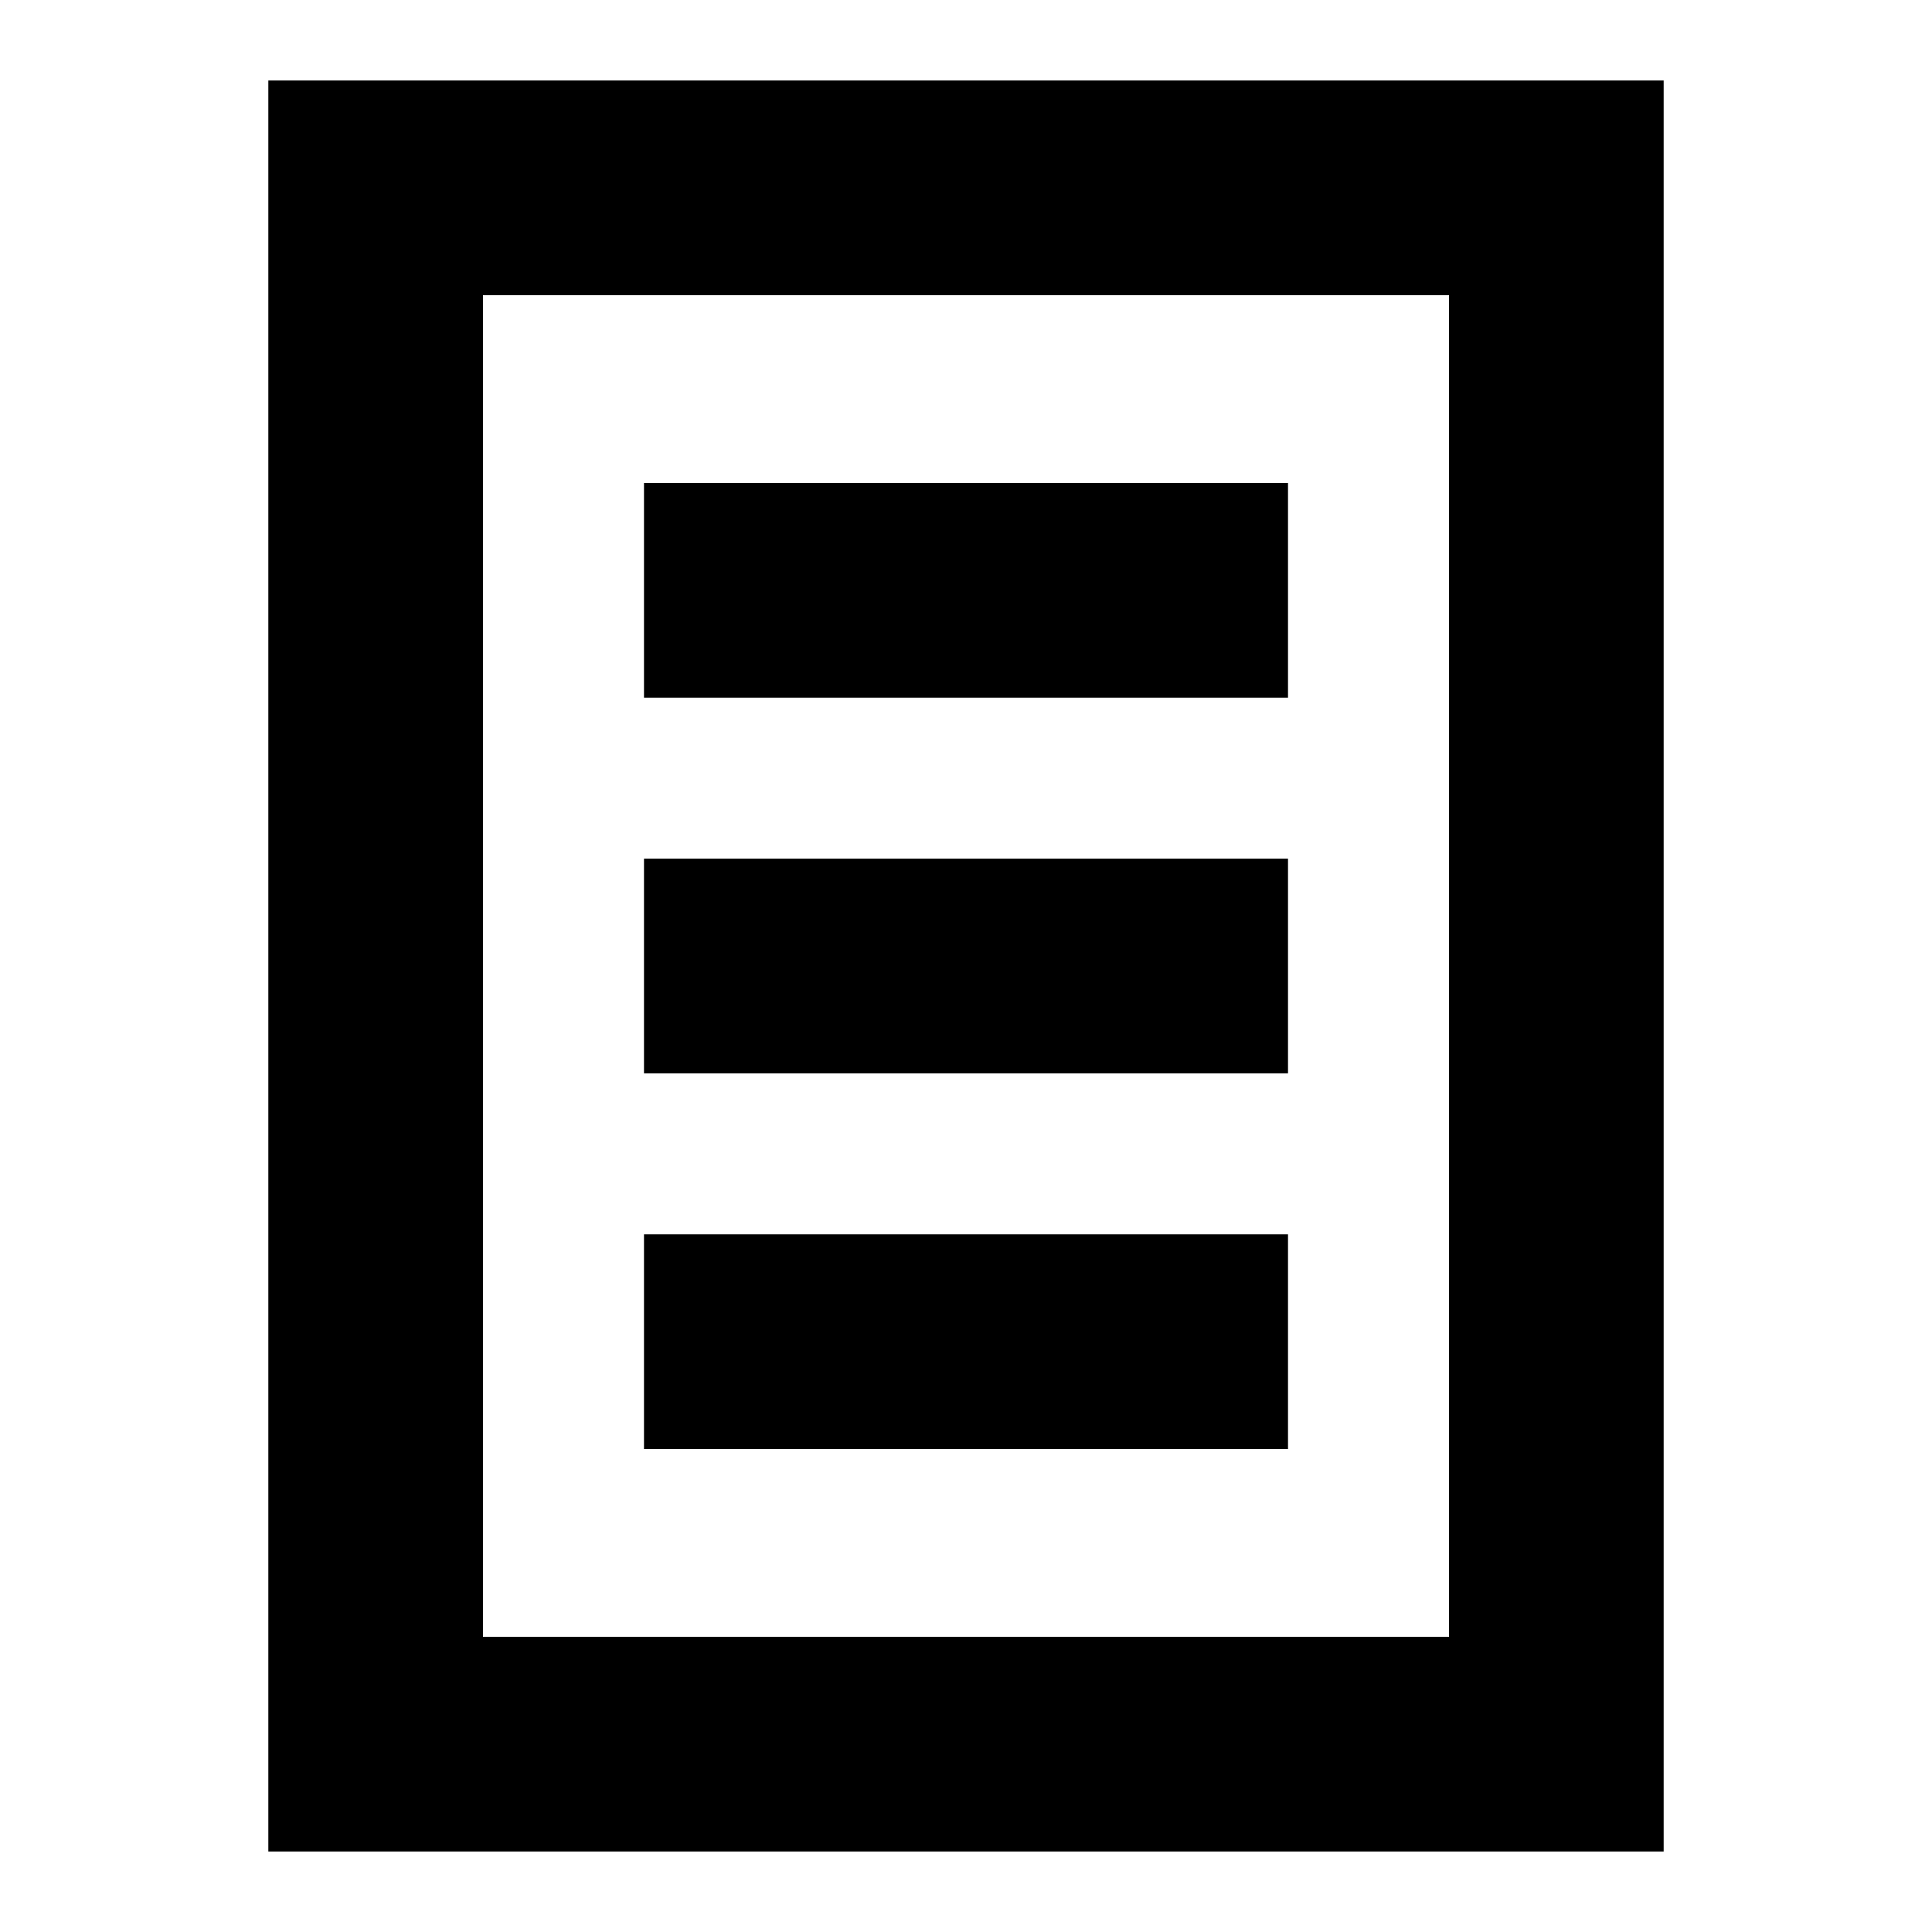
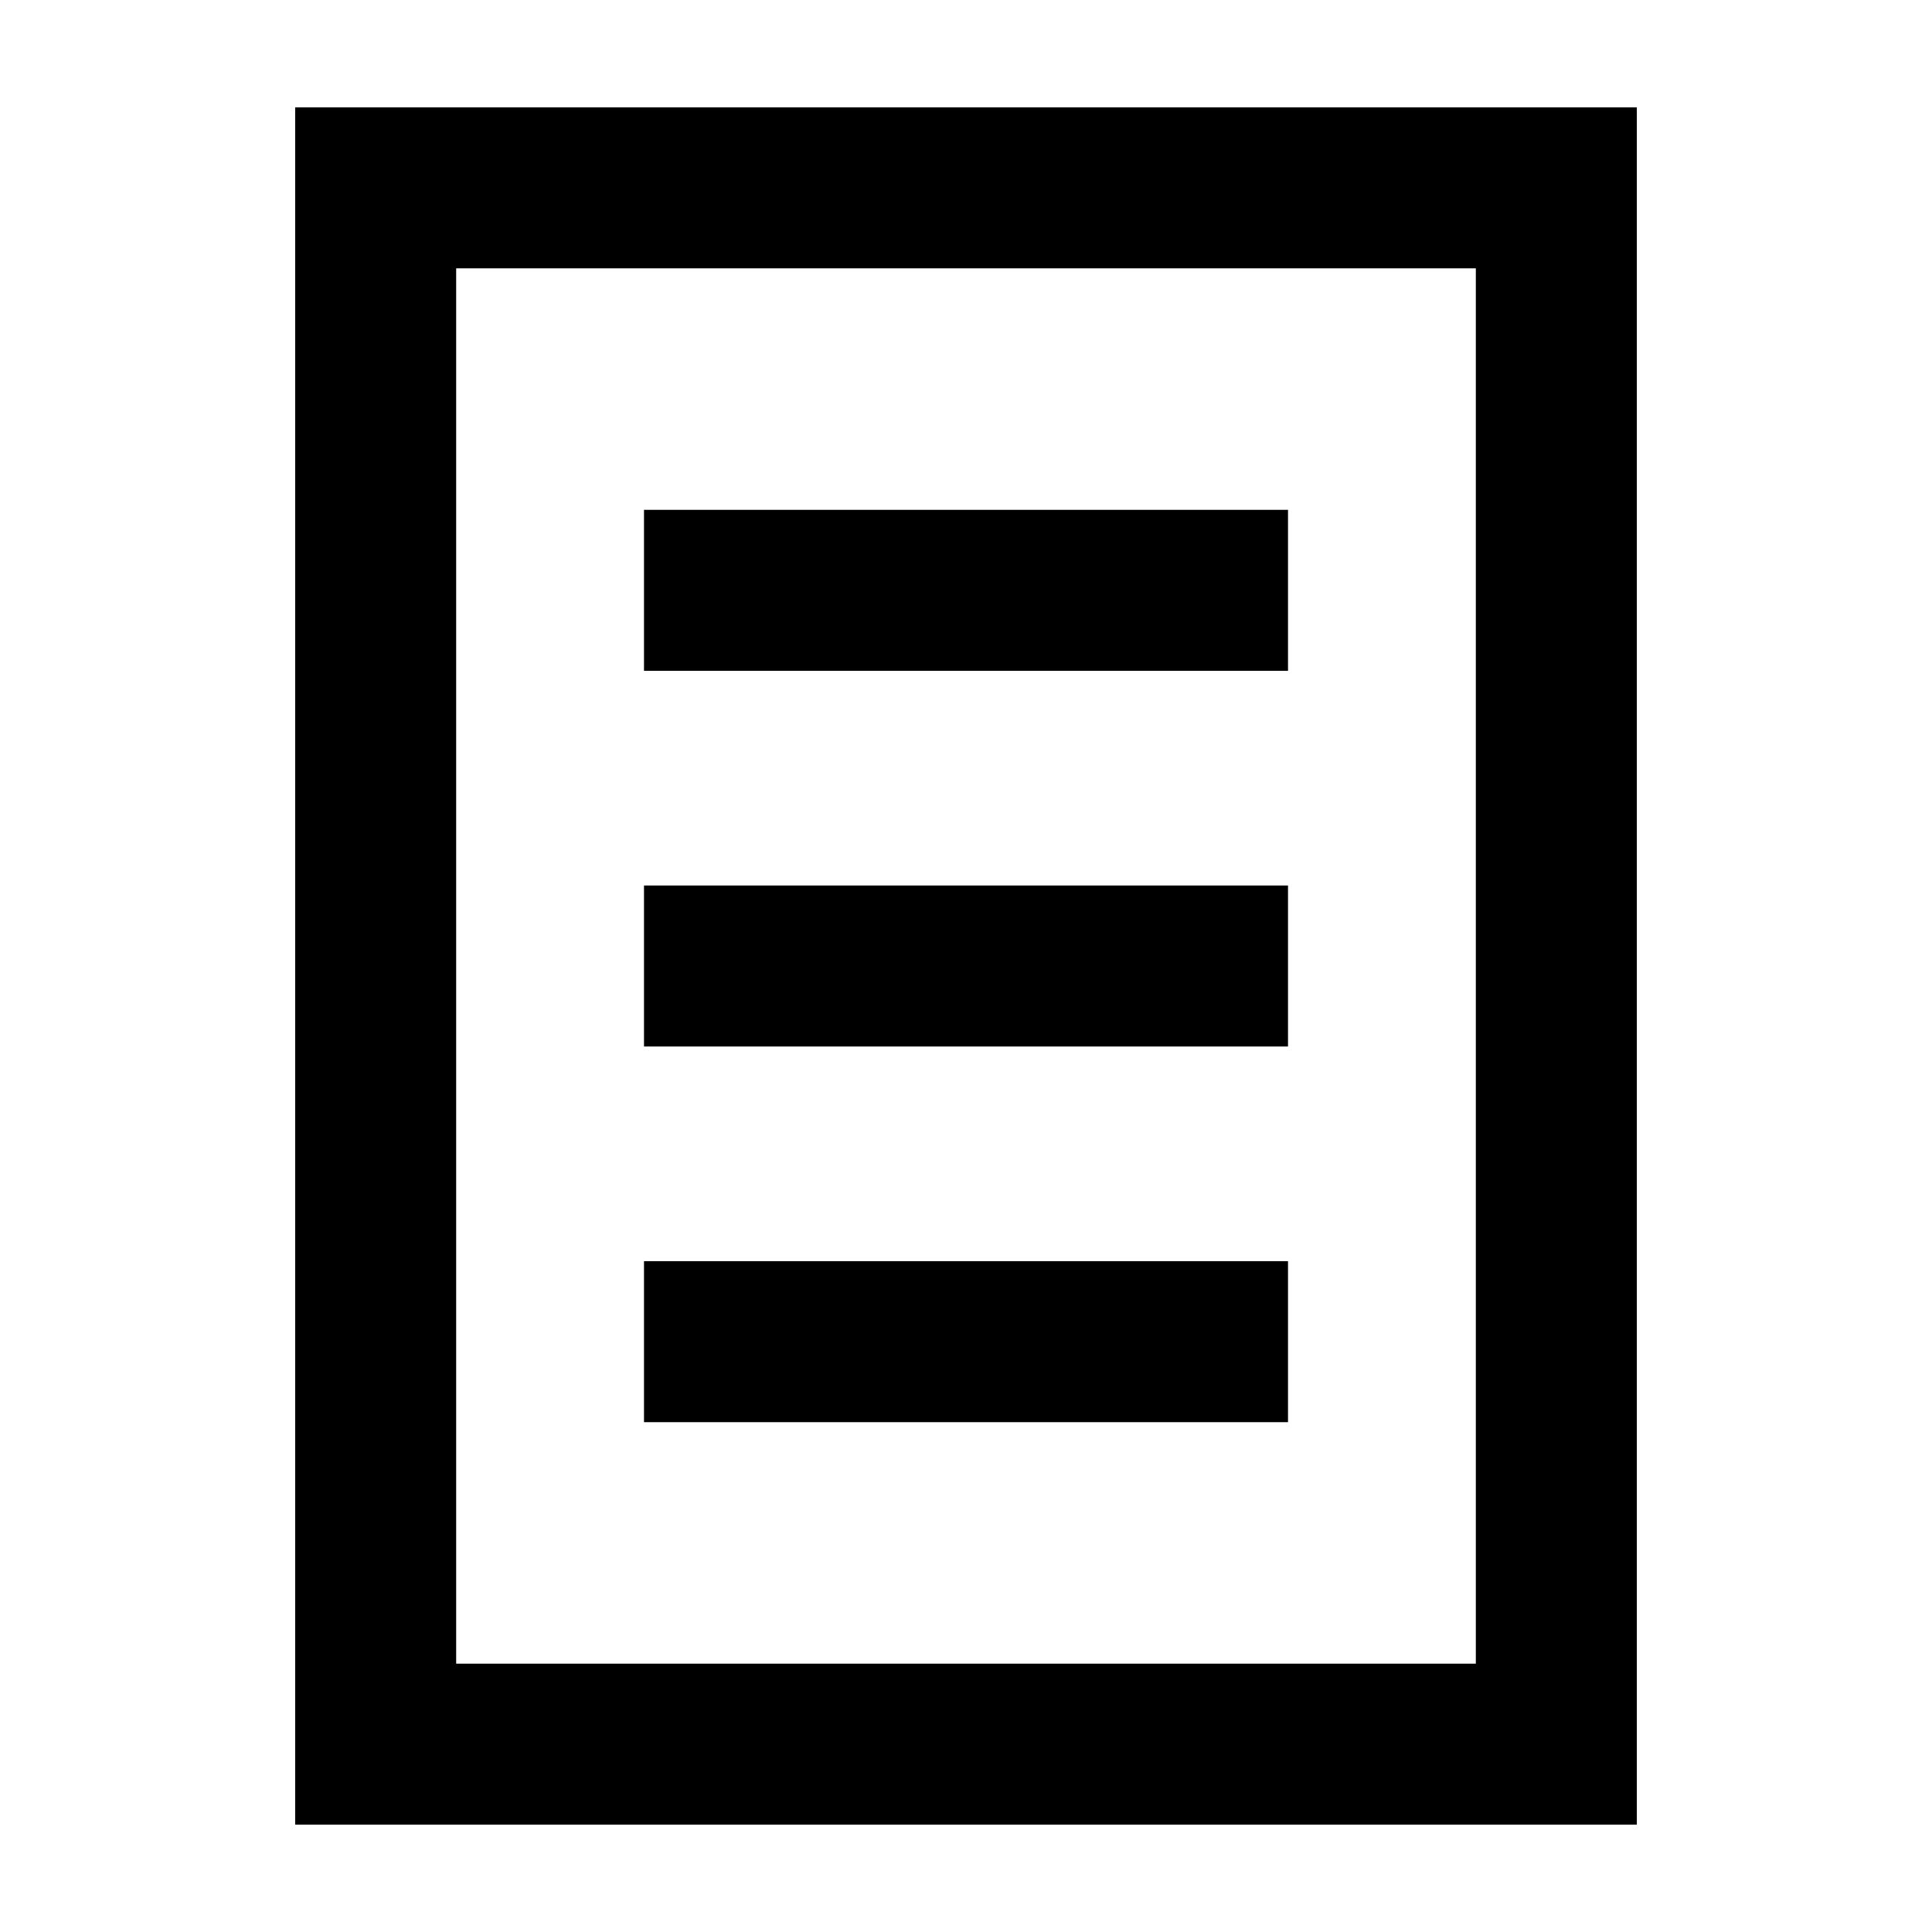
<svg xmlns="http://www.w3.org/2000/svg" width="18" height="18" viewBox="0 0 18 18" fill="none">
-   <path fill-rule="evenodd" clip-rule="evenodd" d="M2.5 0.75H15.5V17.25H2.5V0.75ZM4.5 2.75V15.25H13.5V2.75H4.5ZM12 6.5H6V4.5H12V6.5ZM12 10H6V8H12V10ZM12 13.5H6V11.5H12V13.5Z" fill="black" />
+   <path d="M6 12.5H12M6 5.5H12M6 9H12M3.5 1.75V16.25H14.5V1.75H3.5Z" stroke="black" stroke-width="1.5" />
</svg>
